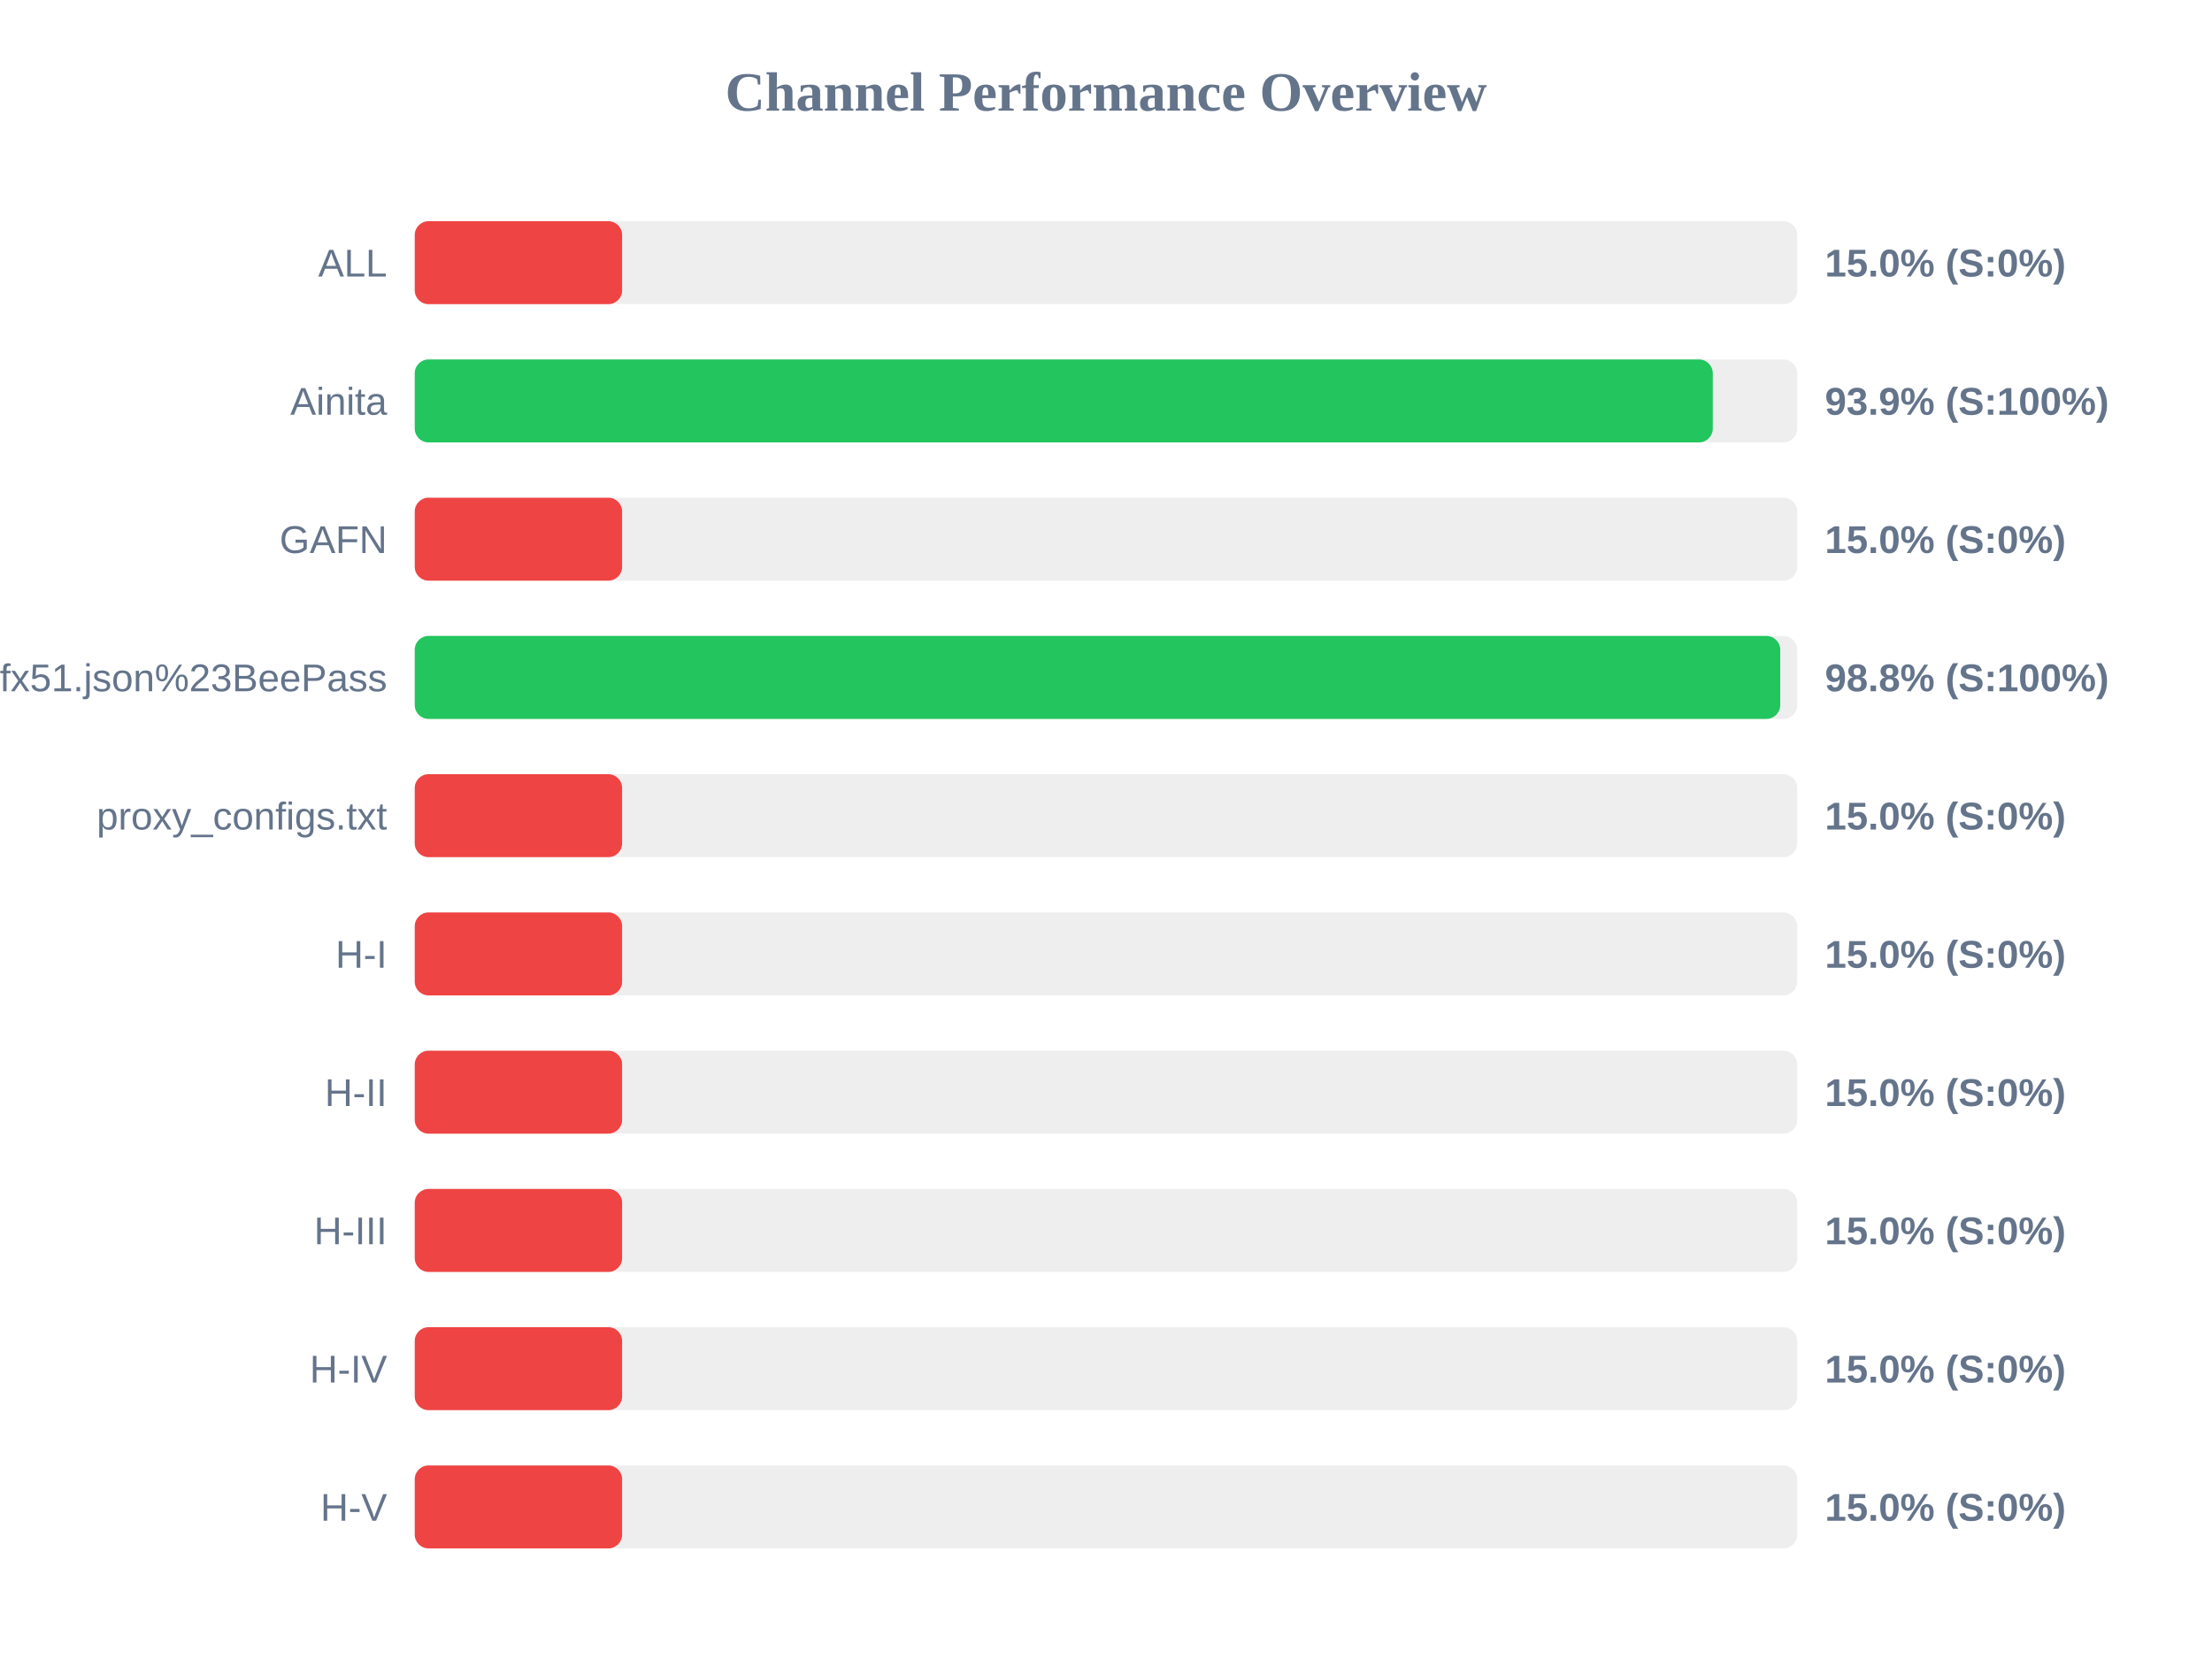
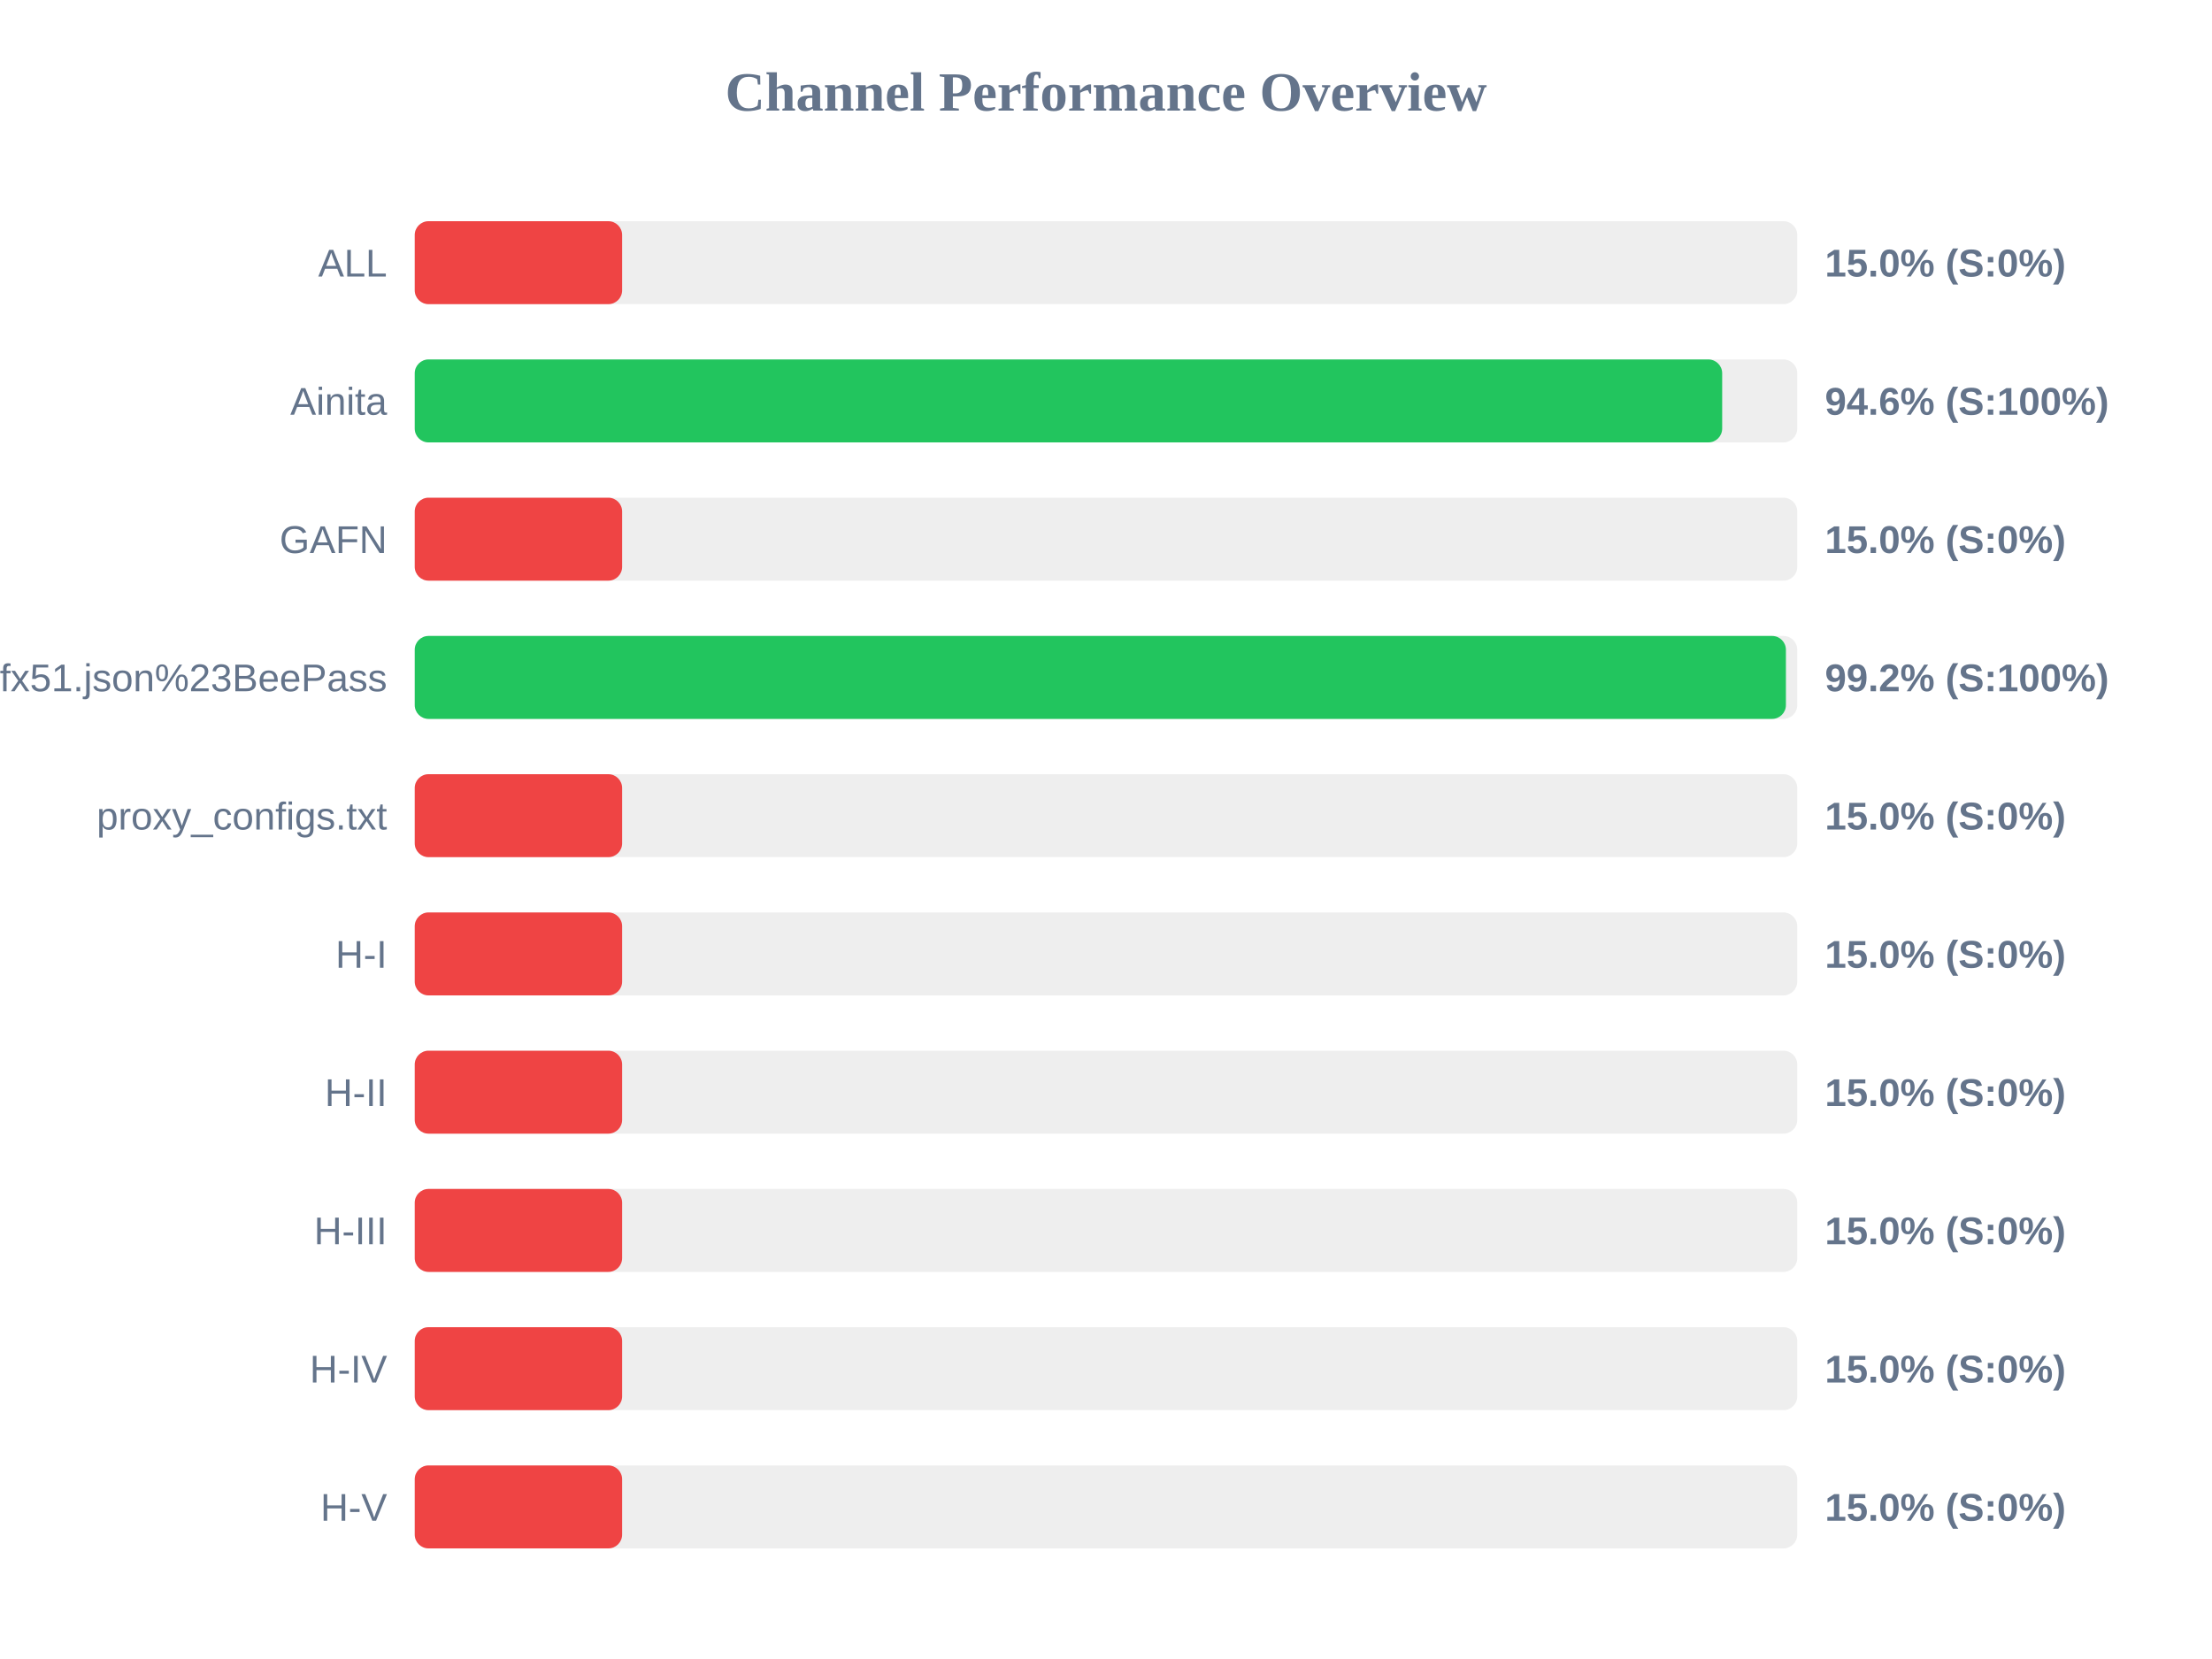
<svg xmlns="http://www.w3.org/2000/svg" width="800" height="600" version="1.1">
  <style>
        .row { font: 14px Arial; fill: #64748b; }
        .score { font: bold 14px Arial; fill: #64748b; }
    </style>
  <text x="400" y="40" text-anchor="middle" font-size="20px" font-weight="bold" fill="#64748b">Channel Performance Overview</text>
  <rect x="150" y="80" width="500" height="30" fill="#eee" rx="5" />
  <rect x="150" y="80" width="75.0" height="30" fill="#ef4444" rx="5" />
  <text x="140" y="100" text-anchor="end" class="row">ALL</text>
  <text x="660" y="100" text-anchor="start" class="score">15.0% (S:0%)</text>
  <rect x="150" y="130" width="500" height="30" fill="#eee" rx="5" />
-   <rect x="150" y="130" width="469.45" height="30" fill="#22c55e" rx="5" />
+   <rect x="150" y="130" width="472.85" height="30" fill="#22c55e" rx="5" />
  <text x="140" y="150" text-anchor="end" class="row">Ainita</text>
-   <text x="660" y="150" text-anchor="start" class="score">93.9% (S:100%)</text>
+   <text x="660" y="150" text-anchor="start" class="score">94.6% (S:100%)</text>
  <rect x="150" y="180" width="500" height="30" fill="#eee" rx="5" />
  <rect x="150" y="180" width="75.0" height="30" fill="#ef4444" rx="5" />
  <text x="140" y="200" text-anchor="end" class="row">GAFN</text>
  <text x="660" y="200" text-anchor="start" class="score">15.0% (S:0%)</text>
  <rect x="150" y="230" width="500" height="30" fill="#eee" rx="5" />
-   <rect x="150" y="230" width="493.85" height="30" fill="#22c55e" rx="5" />
+   <rect x="150" y="230" width="495.9" height="30" fill="#22c55e" rx="5" />
  <text x="140" y="250" text-anchor="end" class="row">sub?s=ssconf%3A%2F%2Fs3.amazonaws.com%2Fbeedynconprd%2Fzf38bv6oxi1nv3wfkpmxyfl8yj5fargza3foantoalu16vznl0ckxx7bgf1ufx51.json%23BeePass</text>
-   <text x="660" y="250" text-anchor="start" class="score">98.8% (S:100%)</text>
+   <text x="660" y="250" text-anchor="start" class="score">99.2% (S:100%)</text>
  <rect x="150" y="280" width="500" height="30" fill="#eee" rx="5" />
  <rect x="150" y="280" width="75.0" height="30" fill="#ef4444" rx="5" />
  <text x="140" y="300" text-anchor="end" class="row">proxy_configs.txt</text>
  <text x="660" y="300" text-anchor="start" class="score">15.0% (S:0%)</text>
  <rect x="150" y="330" width="500" height="30" fill="#eee" rx="5" />
  <rect x="150" y="330" width="75.0" height="30" fill="#ef4444" rx="5" />
  <text x="140" y="350" text-anchor="end" class="row">H-I</text>
  <text x="660" y="350" text-anchor="start" class="score">15.0% (S:0%)</text>
  <rect x="150" y="380" width="500" height="30" fill="#eee" rx="5" />
  <rect x="150" y="380" width="75.0" height="30" fill="#ef4444" rx="5" />
  <text x="140" y="400" text-anchor="end" class="row">H-II</text>
  <text x="660" y="400" text-anchor="start" class="score">15.0% (S:0%)</text>
  <rect x="150" y="430" width="500" height="30" fill="#eee" rx="5" />
  <rect x="150" y="430" width="75.0" height="30" fill="#ef4444" rx="5" />
  <text x="140" y="450" text-anchor="end" class="row">H-III</text>
  <text x="660" y="450" text-anchor="start" class="score">15.0% (S:0%)</text>
  <rect x="150" y="480" width="500" height="30" fill="#eee" rx="5" />
  <rect x="150" y="480" width="75.0" height="30" fill="#ef4444" rx="5" />
  <text x="140" y="500" text-anchor="end" class="row">H-IV</text>
  <text x="660" y="500" text-anchor="start" class="score">15.0% (S:0%)</text>
  <rect x="150" y="530" width="500" height="30" fill="#eee" rx="5" />
  <rect x="150" y="530" width="75.0" height="30" fill="#ef4444" rx="5" />
  <text x="140" y="550" text-anchor="end" class="row">H-V</text>
  <text x="660" y="550" text-anchor="start" class="score">15.0% (S:0%)</text>
</svg>
